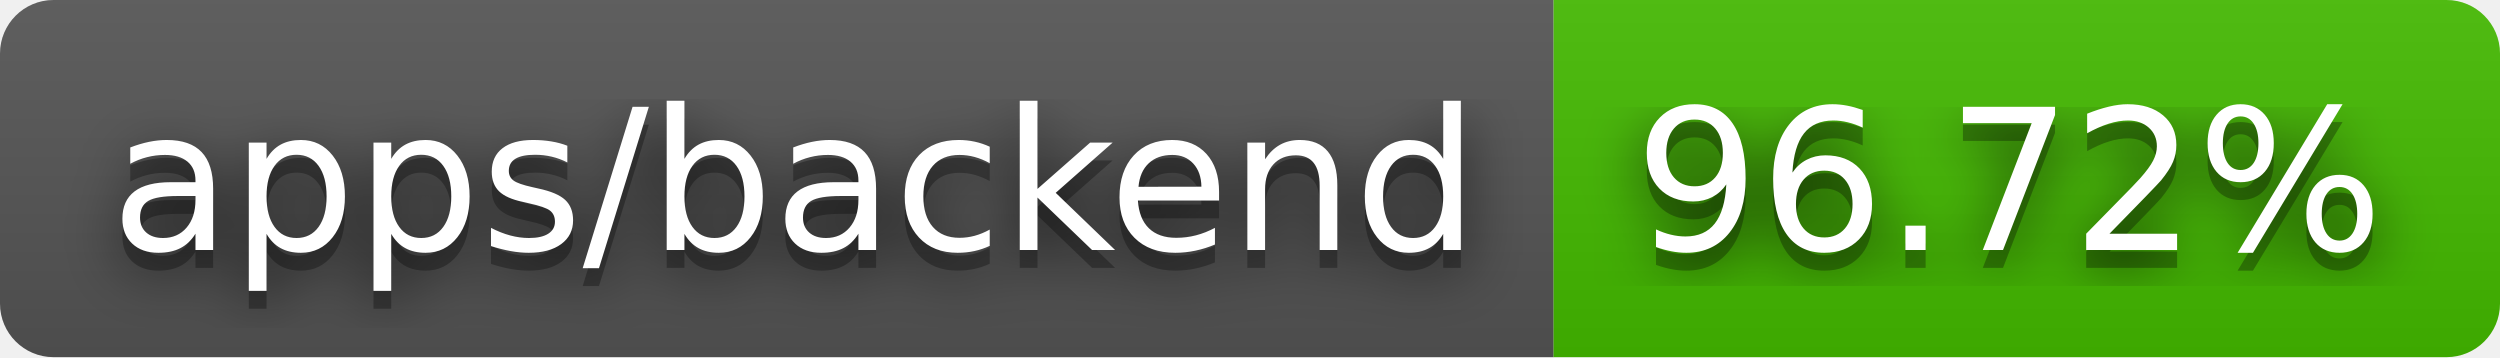
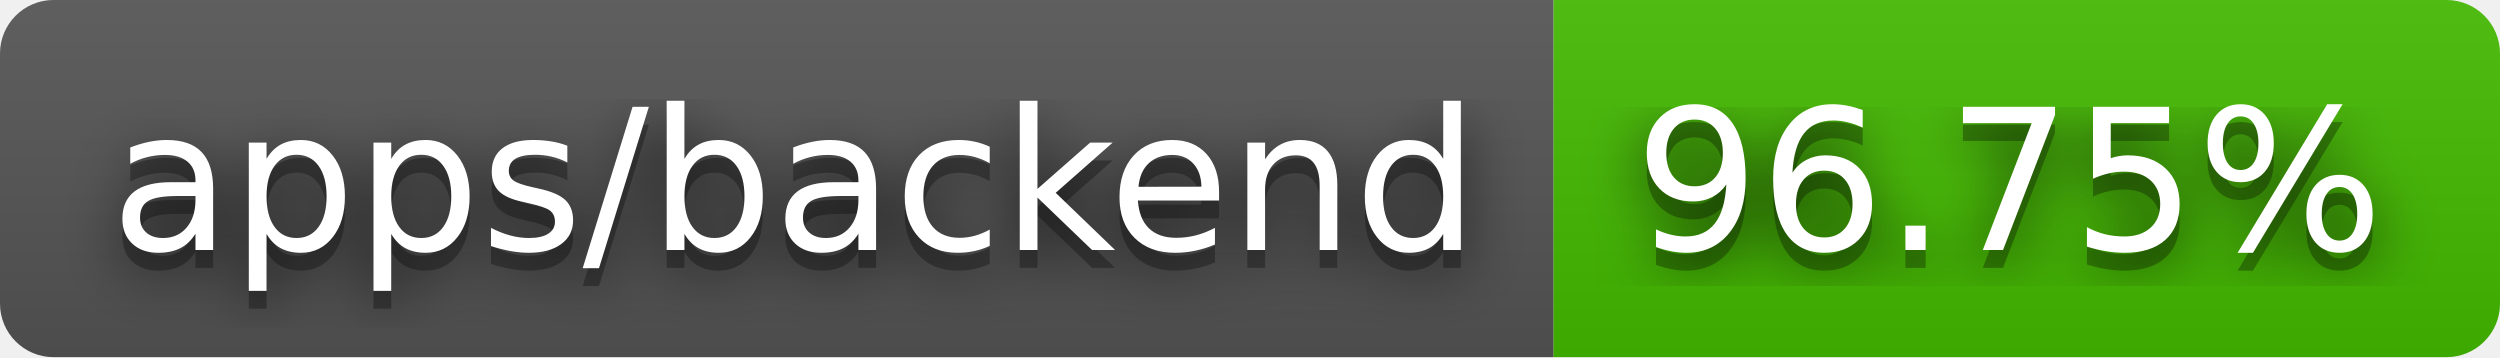
- <svg xmlns="http://www.w3.org/2000/svg" width="140" height="20" role="img" aria-label="apps/backend: 96.72%">
+ <svg xmlns="http://www.w3.org/2000/svg" width="140" height="20" role="img" aria-label="apps/backend: 96.75%">
  <filter id="blur">
    <feGaussianBlur stdDeviation="16" />
  </filter>
  <linearGradient id="s" x2="0" y2="100%">
    <stop offset="0" stop-color="#bbb" stop-opacity=".1" />
    <stop offset="1" stop-opacity=".1" />
  </linearGradient>
  <clipPath id="r">
    <rect width="140" height="20" rx="3" />
  </clipPath>
  <g clip-path="url(#r)">
    <rect width="87" height="20" fill="#555" />
    <rect x="87" width="53" height="20" fill="#4b0" />
    <rect width="140" height="20" fill="url(#s)" />
  </g>
  <g fill="#fff" text-anchor="middle" font-family="Verdana,Geneva,DejaVu Sans,sans-serif" text-rendering="geometricPrecision" font-size="110">
    <g transform="scale(.1)">
      <g aria-hidden="true" fill="#010101">
        <text x="445" y="150" fill-opacity=".8" filter="url(#blur)" textLength="770">apps/backend</text>
        <text x="445" y="150" fill-opacity=".3" textLength="770">apps/backend</text>
      </g>
      <text x="445" y="140" textLength="770">apps/backend</text>
    </g>
    <g transform="scale(.1)">
      <g aria-hidden="true" fill="#010101">
-         <text x="1125" y="150" fill-opacity=".8" filter="url(#blur)" textLength="430">96.72%</text>
-         <text x="1125" y="150" fill-opacity=".3" textLength="430">96.72%</text>
+         <text x="1125" y="150" fill-opacity=".8" filter="url(#blur)" textLength="430">96.75%</text>
+         <text x="1125" y="150" fill-opacity=".3" textLength="430">96.75%</text>
      </g>
-       <text x="1125" y="140" textLength="430">96.72%</text>
+       <text x="1125" y="140" textLength="430">96.75%</text>
    </g>
  </g>
</svg>
